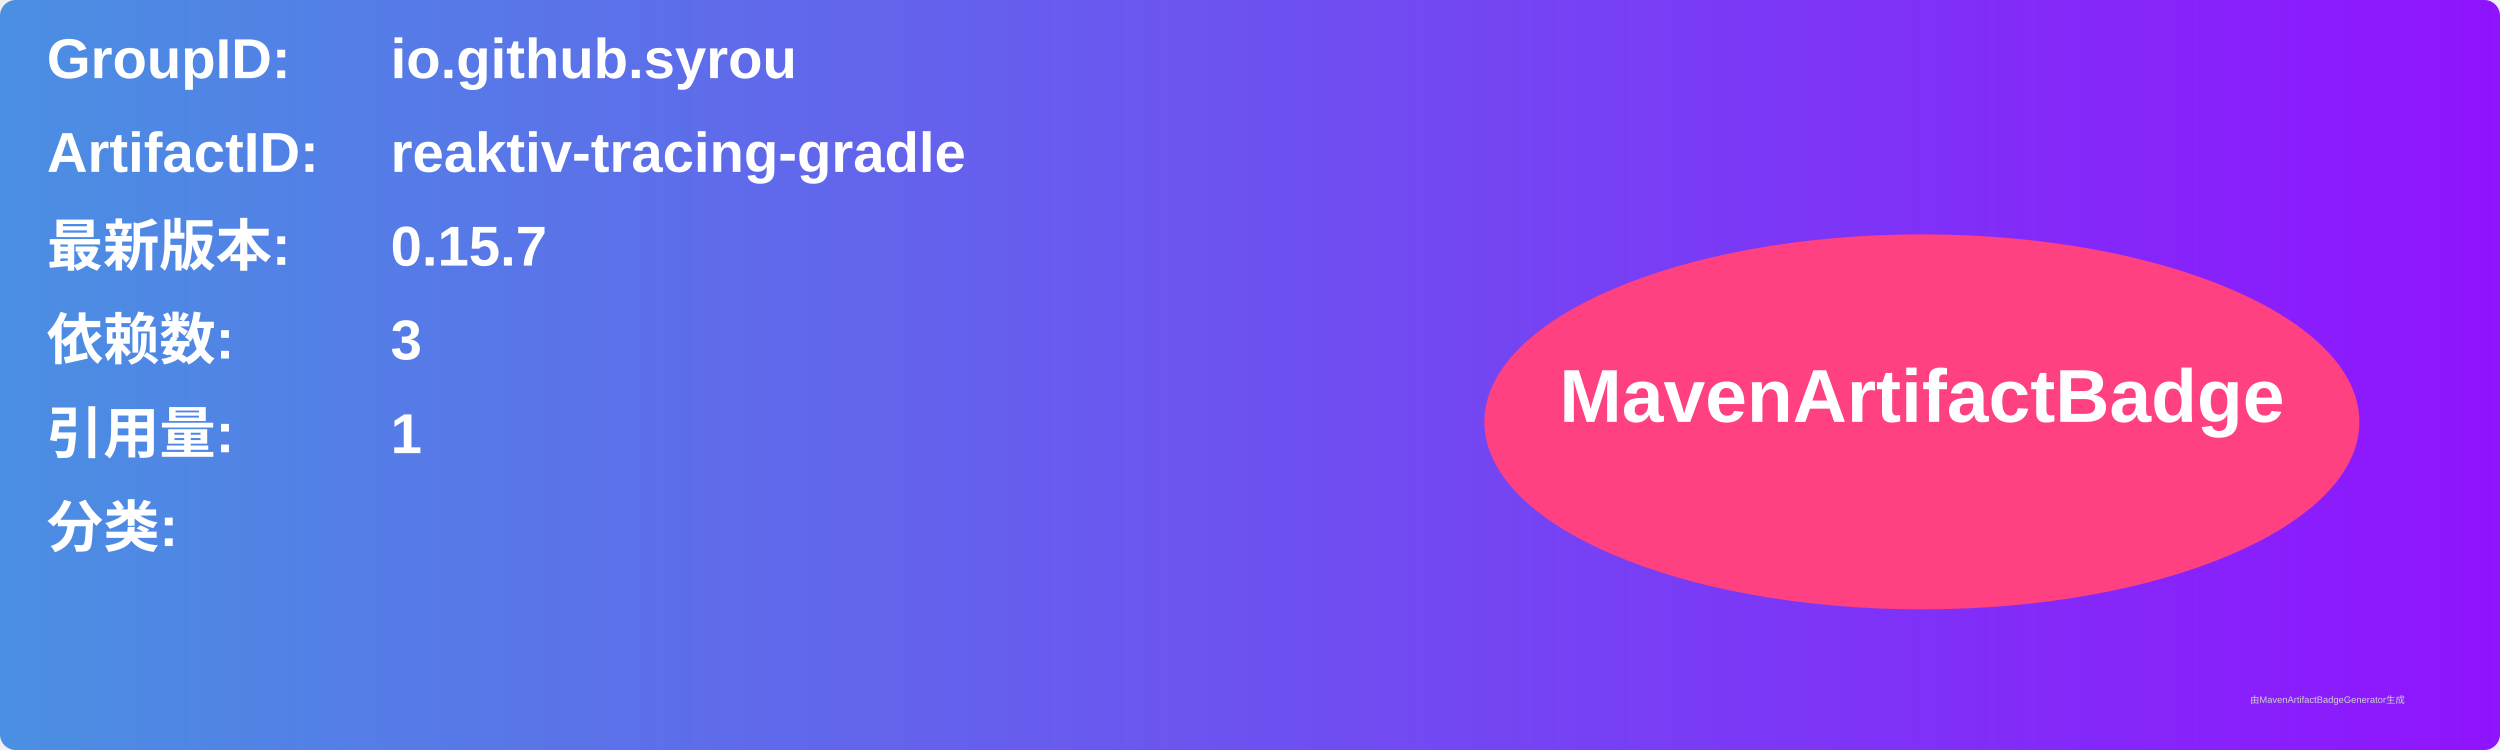
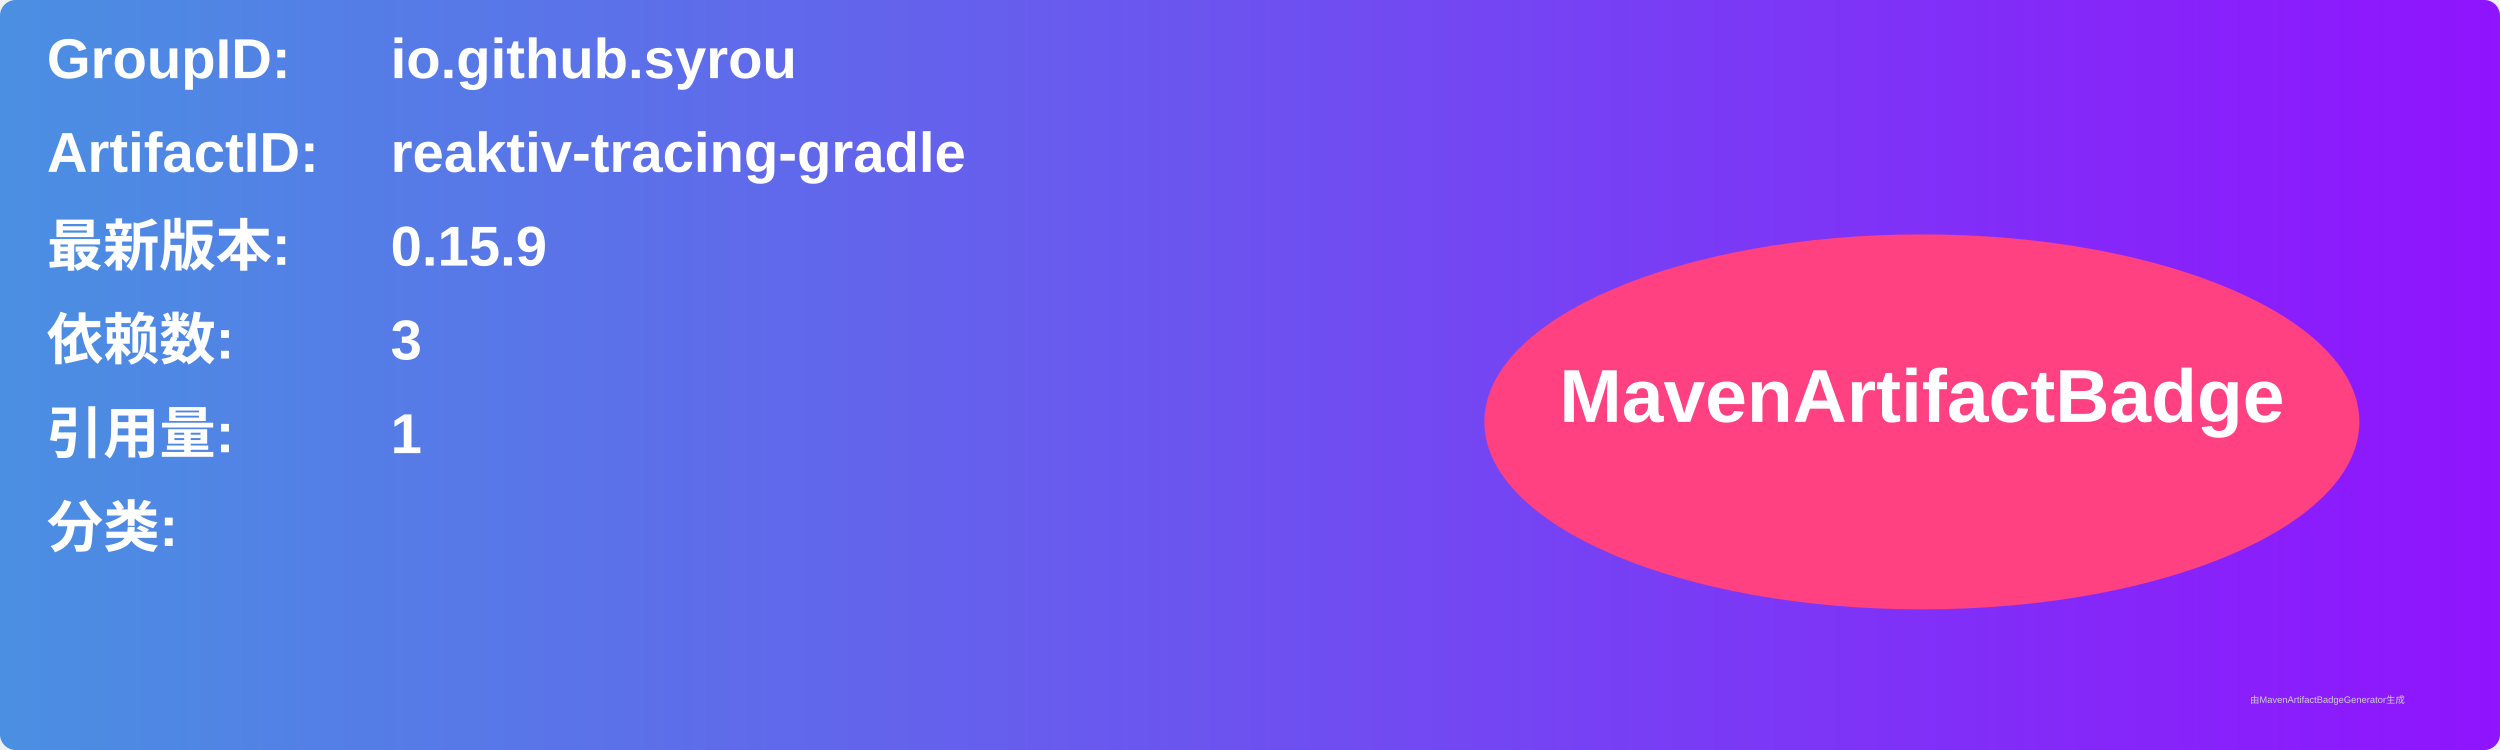
<svg xmlns="http://www.w3.org/2000/svg" width="800" height="240" viewBox="0 0 800 240">
  <linearGradient id="grad" x1="0%" y1="0%" x2="100%" y2="0%">
    <stop offset="0%" stop-color="#4a90e2" />
    <stop offset="100%" stop-color="#9013fe" />
  </linearGradient>
  <rect width="100%" height="100%" rx="5" ry="5" fill="url(#grad)" />
  <g transform="translate(15, 15)">
    <text x="0" y="10" font-family="Arial" font-size="18" fill="white" font-weight="bold" width="260">GroupID:</text>
    <text x="110" y="10" font-family="Arial" font-size="18" fill="white" font-weight="bold" width="460">io.github.syrou</text>
    <text x="0" y="40" font-family="Arial" font-size="18" fill="white" font-weight="bold" width="260">ArtifactID:</text>
    <text x="110" y="40" font-family="Arial" font-size="18" fill="white" font-weight="bold" width="460">reaktiv-tracing-gradle</text>
    <text x="0" y="70" font-family="Arial" font-size="18" fill="white" font-weight="bold">最新版本:</text>
    <text x="110" y="70" font-family="Arial" font-size="18" fill="white" font-weight="bold">
-       <tspan font-weight="bold">0.15.7</tspan>
+       <tspan font-weight="bold">0.15.9</tspan>
    </text>
    <text x="0" y="100" font-family="Arial" font-size="18" fill="white" font-weight="bold">依赖数: </text>
    <text x="110" y="100" font-family="Arial" font-size="18" fill="white">
      <tspan font-weight="bold">3</tspan>
    </text>
    <text x="0" y="130" font-family="Arial" font-size="18" fill="white" font-weight="bold">引用量: </text>
    <text x="110" y="130" font-family="Arial" font-size="18" fill="white">
      <tspan font-weight="bold">1</tspan>
    </text>
    <text x="0" y="160" font-family="Arial" font-size="18" fill="white" font-weight="bold">分类:</text>
    <text x="10" y="190" font-family="Arial" font-size="10" fill="white">
      <tspan font-weight="bold" />
    </text>
    <ellipse cx="600" cy="120" rx="140" ry="60" fill="#ff4081" />
    <text x="600" y="120" text-anchor="middle" font-family="Arial" font-size="24" fill="white" font-weight="bold">MavenArtifactBadge</text>
  </g>
  <text x="720" y="225" font-family="Arial" font-size="3" fill="#d0d0d0">由MavenArtifactBadgeGenerator生成</text>
</svg>
